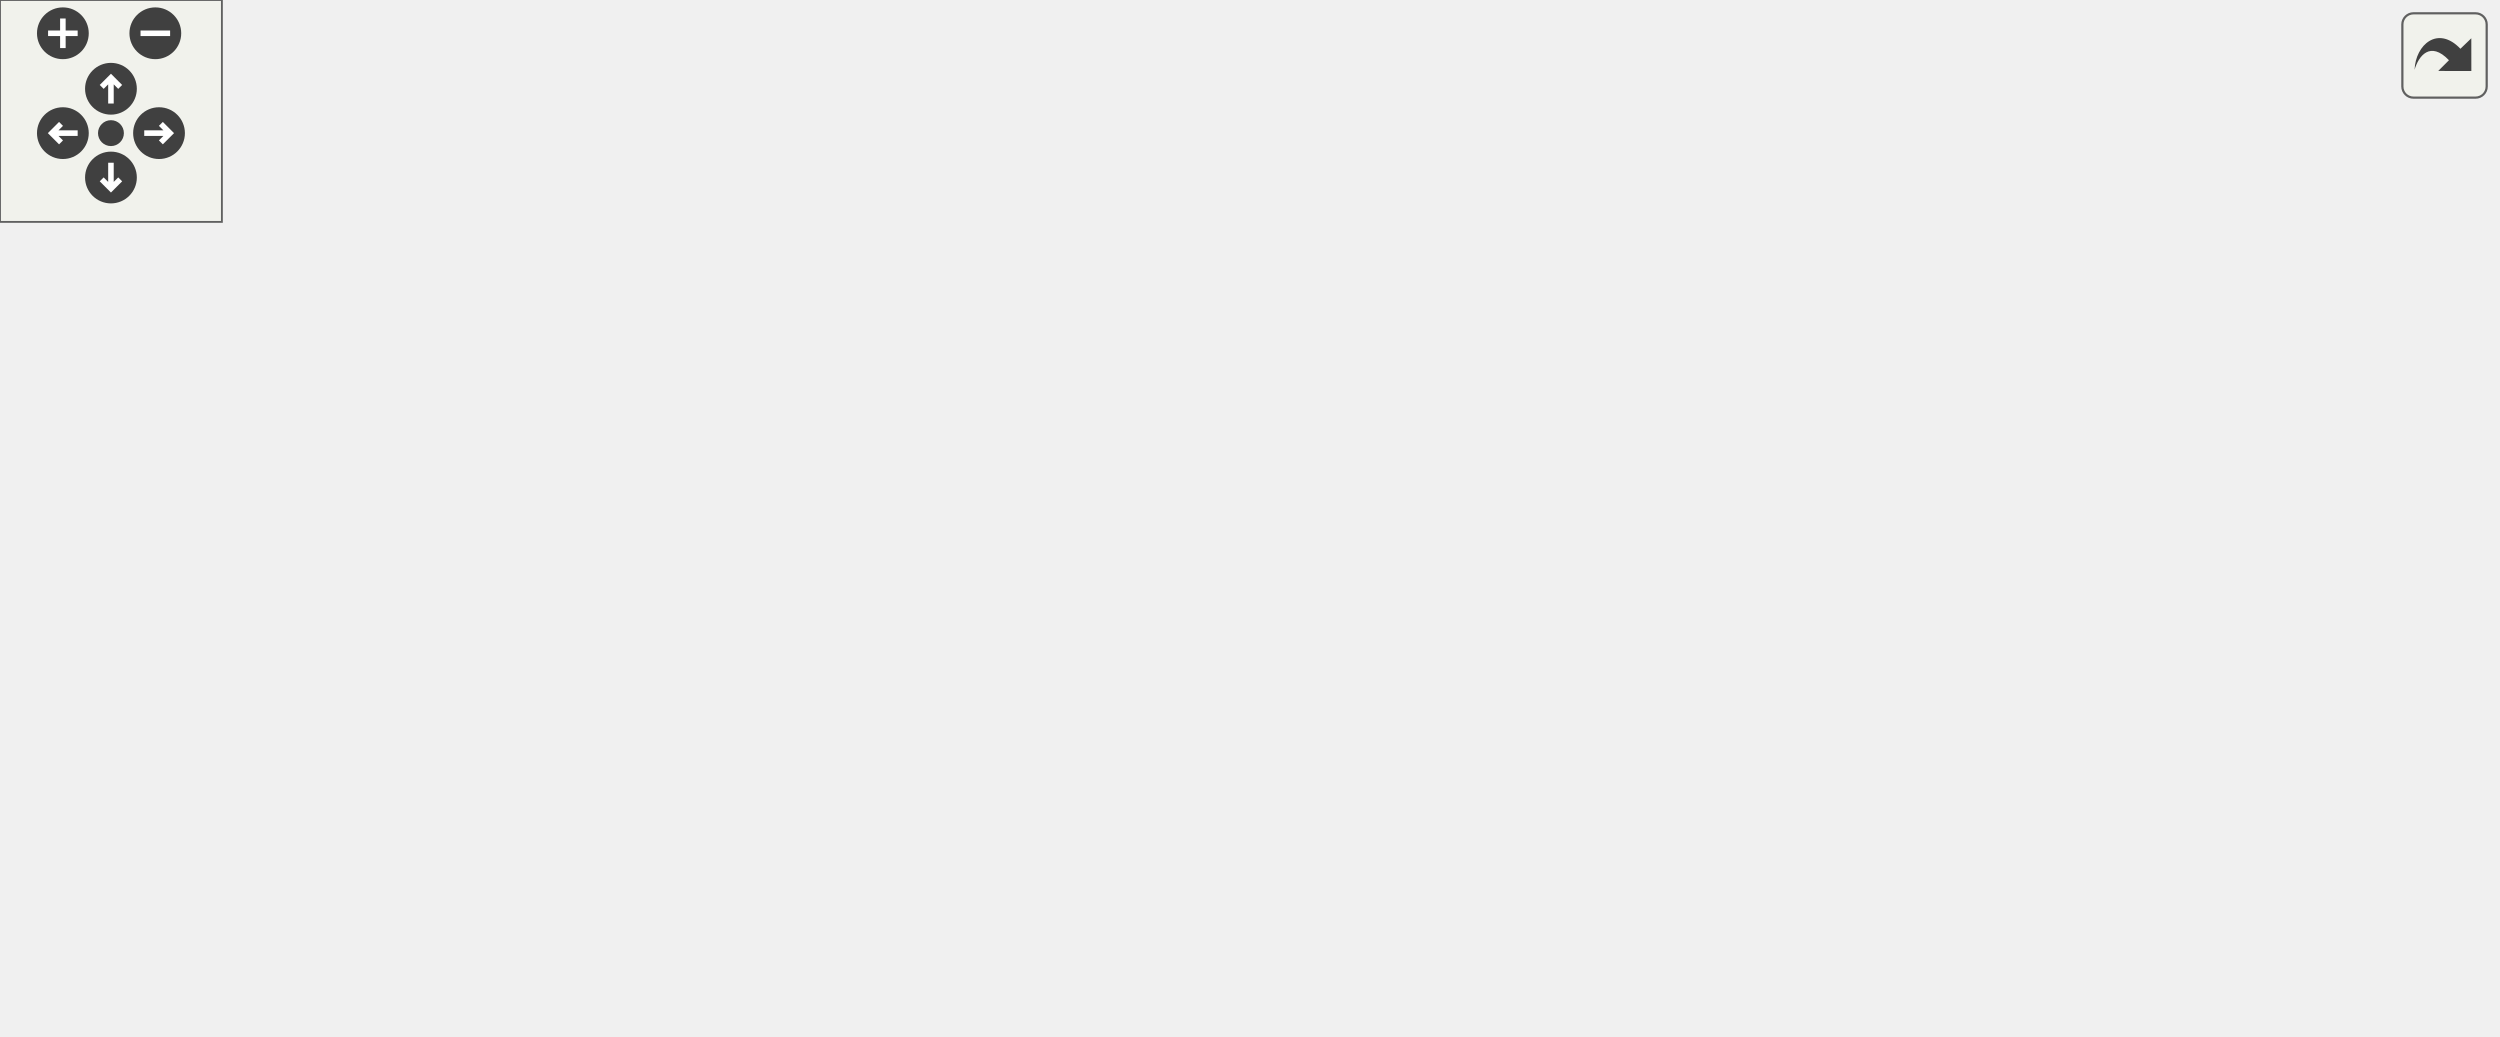
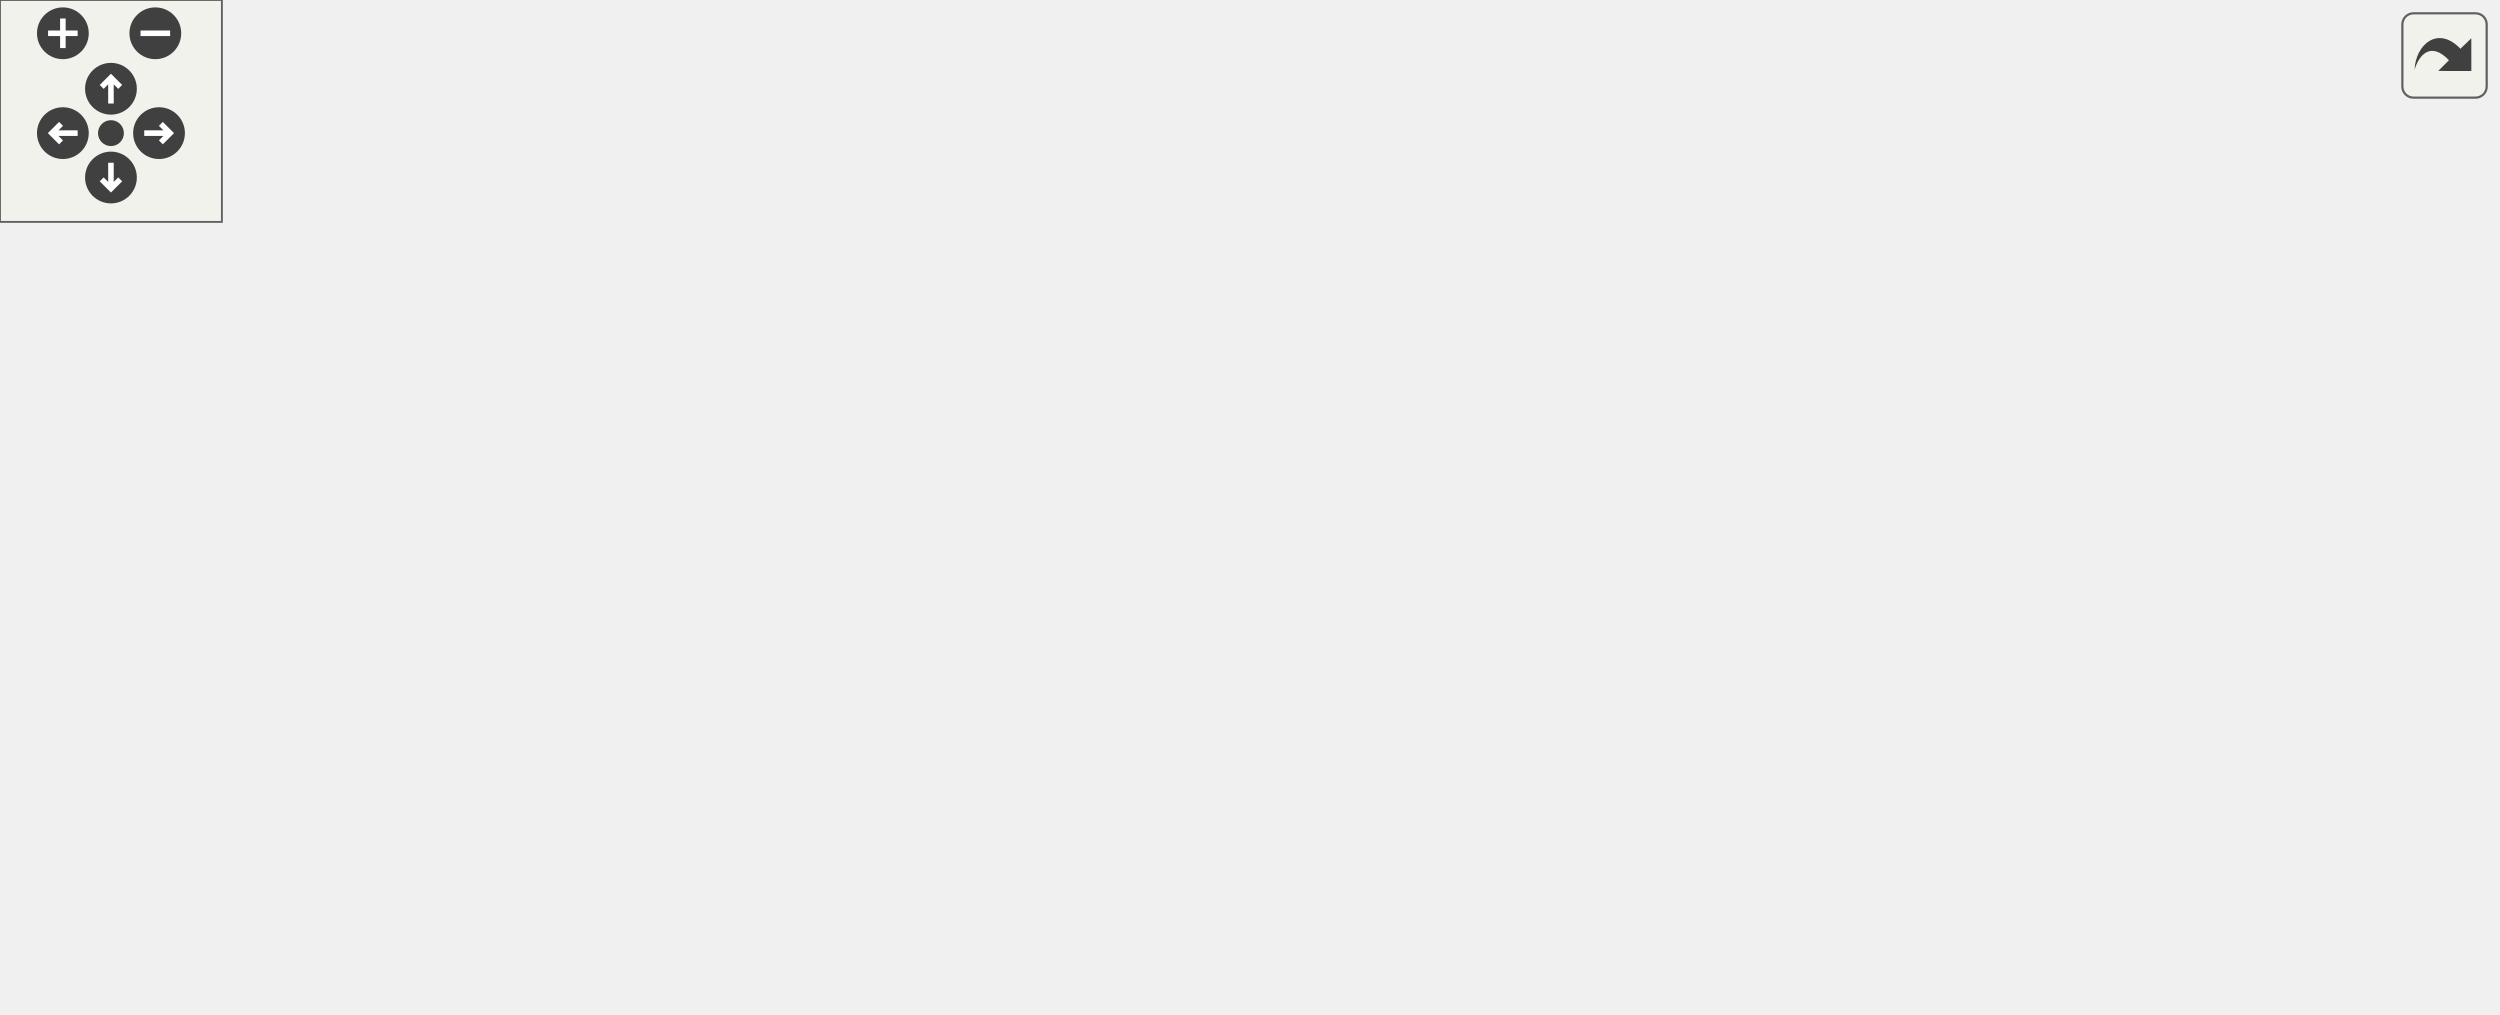
<svg xmlns="http://www.w3.org/2000/svg" xmlns:xlink="http://www.w3.org/1999/xlink" id="main" version="1.1" xml:space="preserve">
  <style type="text/css">
.edge:hover path { stroke: red; }
.edge:hover polygon { stroke: red; fill: red; }
</style>
  <defs>
    <circle id="rim" cx="0" cy="0" r="7" />
    <circle id="rim2" cx="0" cy="0" r="3.5" />
    <g id="zoomPlus">
      <use xlink:href="#rim" fill="#404040">
        <set attributeName="fill" to="#808080" begin="zoomplus.mouseover" end="zoomplus.mouseout" />
      </use>
      <path d="M-4,0h8M0,-4v8" fill="none" stroke="white" stroke-width="1.5" pointer-events="none" />
    </g>
    <g id="zoomMin">
      <use xlink:href="#rim" fill="#404040">
        <set attributeName="fill" to="#808080" begin="zoomminus.mouseover" end="zoomminus.mouseout" />
      </use>
      <path d="M-4,0h8" fill="none" stroke="white" stroke-width="1.5" pointer-events="none" />
    </g>
    <g id="dirArrow">
      <path fill="none" stroke="white" stroke-width="1.5" d="M0,-3.0v7 M-2.5,-0.5L0,-3.0L2.5,-0.5" />
    </g>
    <g id="resetDef">
      <use xlink:href="#rim2" fill="#404040">
        <set attributeName="fill" to="#808080" begin="reset.mouseover" end="reset.mouseout" />
      </use>
    </g>
  </defs>
  <svg id="graph" class="graph">
    <g id="viewport">
      <g id="node1" class="node">
        <g id="a_node1">
          <a xlink:title=" ">
-             <polygon fill="#bfbfbf" stroke="black" points="0,-96.5 0,-126.5 140,-126.5 140,-96.5 0,-96.5" />
-             <text text-anchor="start" x="8" y="-114.5" font-family="Helvetica,sans-Serif" font-size="10.00">wmtk::components::base</text>
-             <text text-anchor="middle" x="70" y="-103.5" font-family="Helvetica,sans-Serif" font-size="10.00">::get_attributes</text>
+             <polygon fill="#bfbfbf" stroke="black" points="0,-95.5 0,-125.5 140,-125.5 140,-95.5 0,-95.5" />
+             <text text-anchor="start" x="8" y="-113.5" font-family="Helvetica,sans-Serif" font-size="10.00">wmtk::components::base</text>
+             <text text-anchor="middle" x="70" y="-102.5" font-family="Helvetica,sans-Serif" font-size="10.00">::get_attributes</text>
          </a>
        </g>
      </g>
      <g id="node2" class="node">
        <g id="a_node2">
          <a xlink:href="classwmtk_1_1_mesh.html#a335d3c86fd7d291b564a44944be6bf79" target="_top" xlink:title=" ">
-             <polygon fill="none" stroke="black" points="188,-189.5 188,-219.5 334,-219.5 334,-189.5 188,-189.5" />
-             <text text-anchor="start" x="196" y="-207.5" font-family="Helvetica,sans-Serif" font-size="10.00">wmtk::Mesh::get_attribute</text>
-             <text text-anchor="middle" x="261" y="-196.5" font-family="Helvetica,sans-Serif" font-size="10.00">_handle</text>
+             <polygon fill="none" stroke="black" points="188,-183.5 188,-213.5 334,-213.5 334,-183.5 188,-183.5" />
+             <text text-anchor="start" x="196" y="-201.5" font-family="Helvetica,sans-Serif" font-size="10.00">wmtk::Mesh::get_attribute</text>
+             <text text-anchor="middle" x="261" y="-190.5" font-family="Helvetica,sans-Serif" font-size="10.00">_handle</text>
          </a>
        </g>
      </g>
      <g id="edge1" class="edge">
-         <path fill="none" stroke="midnightblue" d="M90.08,-126.62C110.36,-142.05 143.88,-165.77 176,-180.5 180.34,-182.49 184.88,-184.35 189.51,-186.09" />
-         <polygon fill="midnightblue" stroke="midnightblue" points="188.5,-189.44 199.09,-189.48 190.83,-182.85 188.5,-189.44" />
+         <path fill="none" stroke="midnightblue" d="M92.65,-125.71C113.3,-139.66 145.65,-160.13 176,-173.5 181.35,-175.86 186.99,-178.07 192.71,-180.13" />
+         <polygon fill="midnightblue" stroke="midnightblue" points="191.78,-183.51 202.37,-183.45 194.05,-176.89 191.78,-183.51" />
      </g>
      <g id="node3" class="node">
        <g id="a_node3">
          <a xlink:href="classwmtk_1_1_mesh.html#a89b735bef9cbf8d5ab955d23f787b70f" target="_top" xlink:title=" ">
-             <polygon fill="none" stroke="black" points="187.5,-102 187.5,-121 334.5,-121 334.5,-102 187.5,-102" />
-             <text text-anchor="middle" x="261" y="-109" font-family="Helvetica,sans-Serif" font-size="10.00">wmtk::Mesh::has_attribute</text>
+             <polygon fill="none" stroke="black" points="187.5,-145 187.5,-164 334.5,-164 334.5,-145 187.5,-145" />
+             <text text-anchor="middle" x="261" y="-152" font-family="Helvetica,sans-Serif" font-size="10.00">wmtk::Mesh::has_attribute</text>
          </a>
        </g>
      </g>
      <g id="edge2" class="edge">
-         <path fill="none" stroke="midnightblue" d="M140.04,-111.5C152.06,-111.5 164.69,-111.5 177.04,-111.5" />
-         <polygon fill="midnightblue" stroke="midnightblue" points="177.34,-115 187.34,-111.5 177.34,-108 177.34,-115" />
-       </g>
-       <g id="node6" class="node">
-         <g id="a_node6">
+         <path fill="none" stroke="midnightblue" d="M133.71,-125.55C147.63,-128.86 162.31,-132.32 176,-135.5 186.15,-137.86 197.01,-140.34 207.43,-142.7" />
+         <polygon fill="midnightblue" stroke="midnightblue" points="206.72,-146.13 217.25,-144.93 208.27,-139.31 206.72,-146.13" />
+       </g>
+       <g id="node5" class="node">
+         <g id="a_node5">
          <a xlink:href="namespacewmtk.html#a441d6ad4f19569c7d4946e743da1a925" target="_top" xlink:title=" ">
-             <polygon fill="none" stroke="black" points="200,-140.5 200,-170.5 322,-170.5 322,-140.5 200,-140.5" />
-             <text text-anchor="start" x="208" y="-158.5" font-family="Helvetica,sans-Serif" font-size="10.00">wmtk::log_and_throw</text>
-             <text text-anchor="middle" x="261" y="-147.5" font-family="Helvetica,sans-Serif" font-size="10.00">_error</text>
-           </a>
-         </g>
-       </g>
-       <g id="edge5" class="edge">
-         <path fill="none" stroke="midnightblue" d="M135.51,-126.52C153.11,-130.62 172.25,-135.07 190.13,-139.23" />
-         <polygon fill="midnightblue" stroke="midnightblue" points="189.38,-142.65 199.91,-141.51 190.97,-135.83 189.38,-142.65" />
-       </g>
-       <g id="node9" class="node">
-         <g id="a_node9">
+             <polygon fill="none" stroke="black" points="200,-95.5 200,-125.5 322,-125.5 322,-95.5 200,-95.5" />
+             <text text-anchor="start" x="208" y="-113.5" font-family="Helvetica,sans-Serif" font-size="10.00">wmtk::log_and_throw</text>
+             <text text-anchor="middle" x="261" y="-102.5" font-family="Helvetica,sans-Serif" font-size="10.00">_error</text>
+           </a>
+         </g>
+       </g>
+       <g id="edge4" class="edge">
+         <path fill="none" stroke="midnightblue" d="M140.04,-110.5C156.12,-110.5 173.28,-110.5 189.43,-110.5" />
+         <polygon fill="midnightblue" stroke="midnightblue" points="189.88,-114 199.88,-110.5 189.88,-107 189.88,-114" />
+       </g>
+       <g id="node8" class="node">
+         <g id="a_node8">
          <a xlink:href="namespacewmtk_1_1utils.html#ad4153e2c24f98b817e39406defdc9f7e" target="_top" xlink:title=" ">
-             <polygon fill="none" stroke="black" points="200,-50.5 200,-80.5 322,-80.5 322,-50.5 200,-50.5" />
-             <text text-anchor="start" x="208" y="-68.5" font-family="Helvetica,sans-Serif" font-size="10.00">wmtk::utils::primitive</text>
-             <text text-anchor="middle" x="261" y="-57.5" font-family="Helvetica,sans-Serif" font-size="10.00">_below</text>
-           </a>
-         </g>
-       </g>
-       <g id="edge8" class="edge">
-         <path fill="none" stroke="midnightblue" d="M132.89,-96.44C151.14,-92 171.24,-87.1 189.96,-82.55" />
-         <polygon fill="midnightblue" stroke="midnightblue" points="191.02,-85.89 199.91,-80.13 189.36,-79.09 191.02,-85.89" />
+             <polygon fill="none" stroke="black" points="200,-46.5 200,-76.5 322,-76.5 322,-46.5 200,-46.5" />
+             <text text-anchor="start" x="208" y="-64.5" font-family="Helvetica,sans-Serif" font-size="10.00">wmtk::utils::primitive</text>
+             <text text-anchor="middle" x="261" y="-53.5" font-family="Helvetica,sans-Serif" font-size="10.00">_below</text>
+           </a>
+         </g>
+       </g>
+       <g id="edge7" class="edge">
+         <path fill="none" stroke="midnightblue" d="M128.99,-95.47C149.04,-90.27 171.67,-84.4 192.42,-79.02" />
+         <polygon fill="midnightblue" stroke="midnightblue" points="193.32,-82.4 202.12,-76.51 191.56,-75.63 193.32,-82.4" />
      </g>
      <g id="node12" class="node">
        <g id="a_node12">
          <a xlink:href="classwmtk_1_1_mesh.html#abaf00438d0700358b160e310d69725c9" target="_top" xlink:title=" ">
-             <polygon fill="none" stroke="black" points="176,-10 176,-29 346,-29 346,-10 176,-10" />
-             <text text-anchor="middle" x="261" y="-17" font-family="Helvetica,sans-Serif" font-size="10.00">wmtk::Mesh::top_simplex_type</text>
-           </a>
-         </g>
-       </g>
-       <g id="edge12" class="edge">
-         <path fill="none" stroke="midnightblue" d="M89.17,-96.28C109.22,-80.21 143.04,-55.21 176,-40.5 183.6,-37.11 191.84,-34.2 200.08,-31.73" />
-         <polygon fill="midnightblue" stroke="midnightblue" points="201.05,-35.1 209.73,-29.02 199.16,-28.36 201.05,-35.1" />
+             <polygon fill="none" stroke="black" points="176,-8 176,-27 346,-27 346,-8 176,-8" />
+             <text text-anchor="middle" x="261" y="-15" font-family="Helvetica,sans-Serif" font-size="10.00">wmtk::Mesh::top_simplex_type</text>
+           </a>
+         </g>
+       </g>
+       <g id="edge11" class="edge">
+         <path fill="none" stroke="midnightblue" d="M88.33,-95.36C108.2,-78.78 142.36,-52.55 176,-37.5 182.59,-34.55 189.66,-32.01 196.82,-29.82" />
+         <polygon fill="midnightblue" stroke="midnightblue" points="197.91,-33.14 206.58,-27.05 196,-26.41 197.91,-33.14" />
      </g>
      <g id="node4" class="node">
        <g id="a_node4">
-           <a xlink:href="classwmtk_1_1attribute_1_1_attribute_manager.html#abfc9300968be9c101a09922863566c34" target="_top" xlink:title=" ">
-             <polygon fill="none" stroke="black" points="382,-98.5 382,-128.5 523,-128.5 523,-98.5 382,-98.5" />
-             <text text-anchor="start" x="390" y="-116.5" font-family="Helvetica,sans-Serif" font-size="10.00">wmtk::attribute::Attribute</text>
-             <text text-anchor="middle" x="452.5" y="-105.5" font-family="Helvetica,sans-Serif" font-size="10.00">Manager::get</text>
+           <a xlink:href="classwmtk_1_1attribute_1_1_attribute_manager.html#a8f09c6131e0dbf55f249c5eb97c3216b" target="_top" xlink:title=" ">
+             <polygon fill="none" stroke="black" points="382,-139.5 382,-169.5 523,-169.5 523,-139.5 382,-139.5" />
+             <text text-anchor="start" x="390" y="-157.5" font-family="Helvetica,sans-Serif" font-size="10.00">wmtk::attribute::Attribute</text>
+             <text text-anchor="middle" x="452.5" y="-146.5" font-family="Helvetica,sans-Serif" font-size="10.00">Manager::get</text>
          </a>
        </g>
      </g>
      <g id="edge3" class="edge">
-         <path fill="none" stroke="midnightblue" d="M334.72,-112.27C346.79,-112.39 359.37,-112.53 371.6,-112.66" />
-         <polygon fill="midnightblue" stroke="midnightblue" points="371.74,-116.16 381.78,-112.76 371.82,-109.16 371.74,-116.16" />
-       </g>
-       <g id="node5" class="node">
-         <g id="a_node5">
-           <a xlink:href="namespacewmtk.html#a9e8fdc205b7ba54f122eec3761706a8e" target="_top" xlink:title="Get a unique integer id corresponding to each primitive type.">
-             <polygon fill="none" stroke="black" points="559,-98.5 559,-128.5 675,-128.5 675,-98.5 559,-98.5" />
-             <text text-anchor="start" x="567" y="-116.5" font-family="Helvetica,sans-Serif" font-size="10.00">wmtk::get_primitive</text>
-             <text text-anchor="middle" x="617" y="-105.5" font-family="Helvetica,sans-Serif" font-size="10.00">_type_id</text>
-           </a>
-         </g>
-       </g>
-       <g id="edge4" class="edge">
-         <path fill="none" stroke="midnightblue" d="M523.36,-113.5C531.8,-113.5 540.4,-113.5 548.8,-113.5" />
-         <polygon fill="midnightblue" stroke="midnightblue" points="548.92,-117 558.92,-113.5 548.92,-110 548.92,-117" />
+         <path fill="none" stroke="midnightblue" d="M334.72,-154.5C346.79,-154.5 359.37,-154.5 371.6,-154.5" />
+         <polygon fill="midnightblue" stroke="midnightblue" points="371.78,-158 381.78,-154.5 371.78,-151 371.78,-158" />
+       </g>
+       <g id="node6" class="node">
+         <g id="a_node6">
+           <a xlink:href="namespacewmtk.html#a6a35f11c12436093d26fdd8be6fecc06" target="_top" xlink:title="Retrieves the current logger.">
+             <polygon fill="none" stroke="black" points="412,-101 412,-120 493,-120 493,-101 412,-101" />
+             <text text-anchor="middle" x="452.5" y="-108" font-family="Helvetica,sans-Serif" font-size="10.00">wmtk::logger</text>
+           </a>
+         </g>
+       </g>
+       <g id="edge5" class="edge">
+         <path fill="none" stroke="midnightblue" d="M322.22,-110.5C347.82,-110.5 377.32,-110.5 401.67,-110.5" />
+         <polygon fill="midnightblue" stroke="midnightblue" points="401.77,-114 411.77,-110.5 401.77,-107 401.77,-114" />
      </g>
      <g id="node7" class="node">
        <g id="a_node7">
-           <a xlink:href="namespacewmtk.html#a6a35f11c12436093d26fdd8be6fecc06" target="_top" xlink:title="Retrieves the current logger.">
-             <polygon fill="none" stroke="black" points="412,-148 412,-167 493,-167 493,-148 412,-148" />
-             <text text-anchor="middle" x="452.5" y="-155" font-family="Helvetica,sans-Serif" font-size="10.00">wmtk::logger</text>
+           <a xlink:href="namespacewmtk.html#a3daa7951a5f8b78cf4600dc047fcc180" target="_top" xlink:title="Setup a logger object to be used by WildmeshToolkit.">
+             <polygon fill="none" stroke="black" points="566.5,-101 566.5,-120 667.5,-120 667.5,-101 566.5,-101" />
+             <text text-anchor="middle" x="617" y="-108" font-family="Helvetica,sans-Serif" font-size="10.00">wmtk::set_logger</text>
          </a>
        </g>
      </g>
      <g id="edge6" class="edge">
-         <path fill="none" stroke="midnightblue" d="M322.22,-156.14C347.82,-156.41 377.32,-156.72 401.67,-156.97" />
-         <polygon fill="midnightblue" stroke="midnightblue" points="401.73,-160.47 411.77,-157.08 401.81,-153.48 401.73,-160.47" />
-       </g>
-       <g id="node8" class="node">
-         <g id="a_node8">
-           <a xlink:href="namespacewmtk.html#a3daa7951a5f8b78cf4600dc047fcc180" target="_top" xlink:title="Setup a logger object to be used by WildmeshToolkit.">
-             <polygon fill="none" stroke="black" points="566.5,-148 566.5,-167 667.5,-167 667.5,-148 566.5,-148" />
-             <text text-anchor="middle" x="617" y="-155" font-family="Helvetica,sans-Serif" font-size="10.00">wmtk::set_logger</text>
-           </a>
-         </g>
-       </g>
-       <g id="edge7" class="edge">
-         <path fill="none" stroke="midnightblue" d="M493.25,-157.5C512.23,-157.5 535.33,-157.5 556.35,-157.5" />
-         <polygon fill="midnightblue" stroke="midnightblue" points="556.48,-161 566.48,-157.5 556.48,-154 556.48,-161" />
-       </g>
-       <g id="node10" class="node">
-         <g id="a_node10">
+         <path fill="none" stroke="midnightblue" d="M493.25,-110.5C512.23,-110.5 535.33,-110.5 556.35,-110.5" />
+         <polygon fill="midnightblue" stroke="midnightblue" points="556.48,-114 566.48,-110.5 556.48,-107 556.48,-114" />
+       </g>
+       <g id="node9" class="node">
+         <g id="a_node9">
          <a xlink:href="namespacewmtk_1_1utils.html#a8dab5bd8df4c7c658413914f37210244" target="_top" xlink:title=" ">
            <polygon fill="none" stroke="black" points="391.5,-49.5 391.5,-79.5 513.5,-79.5 513.5,-49.5 391.5,-49.5" />
            <text text-anchor="start" x="399.5" y="-67.5" font-family="Helvetica,sans-Serif" font-size="10.00">wmtk::utils::primitive</text>
            <text text-anchor="middle" x="452.5" y="-56.5" font-family="Helvetica,sans-Serif" font-size="10.00">_range</text>
          </a>
        </g>
      </g>
+       <g id="edge8" class="edge">
+         <path fill="none" stroke="midnightblue" d="M322.22,-62.45C341.05,-62.75 361.98,-63.08 381.42,-63.39" />
+         <polygon fill="midnightblue" stroke="midnightblue" points="381.38,-66.89 391.44,-63.55 381.49,-59.89 381.38,-66.89" />
+       </g>
+       <g id="node10" class="node">
+         <g id="a_node10">
+           <a xlink:href="namespacewmtk.html#af31f53a490a16a8d7b0384fa35d8a990" target="_top" xlink:title="Get the primitive type corresponding to its unique integer id.">
+             <polygon fill="none" stroke="black" points="559,-50.5 559,-80.5 675,-80.5 675,-50.5 559,-50.5" />
+             <text text-anchor="start" x="567" y="-68.5" font-family="Helvetica,sans-Serif" font-size="10.00">wmtk::get_primitive</text>
+             <text text-anchor="middle" x="617" y="-57.5" font-family="Helvetica,sans-Serif" font-size="10.00">_type_from_id</text>
+           </a>
+         </g>
+       </g>
      <g id="edge9" class="edge">
-         <path fill="none" stroke="midnightblue" d="M322.22,-65.18C341.05,-65.08 361.98,-64.97 381.42,-64.87" />
-         <polygon fill="midnightblue" stroke="midnightblue" points="381.46,-68.37 391.44,-64.82 381.42,-61.37 381.46,-68.37" />
-       </g>
-       <g id="edge11" class="edge">
-         <path fill="none" stroke="midnightblue" d="M503.58,-79.6C520.19,-84.61 538.84,-90.23 556.1,-95.44" />
-         <polygon fill="midnightblue" stroke="midnightblue" points="555.5,-98.91 566.08,-98.45 557.52,-92.21 555.5,-98.91" />
+         <path fill="none" stroke="midnightblue" d="M513.55,-64.87C525.02,-64.94 537.09,-65.01 548.77,-65.09" />
+         <polygon fill="midnightblue" stroke="midnightblue" points="548.88,-68.59 558.9,-65.15 548.92,-61.59 548.88,-68.59" />
      </g>
      <g id="node11" class="node">
        <g id="a_node11">
-           <a xlink:href="namespacewmtk.html#af31f53a490a16a8d7b0384fa35d8a990" target="_top" xlink:title="Get the primitive type corresponding to its unique integer id.">
-             <polygon fill="none" stroke="black" points="559,-49.5 559,-79.5 675,-79.5 675,-49.5 559,-49.5" />
-             <text text-anchor="start" x="567" y="-67.5" font-family="Helvetica,sans-Serif" font-size="10.00">wmtk::get_primitive</text>
-             <text text-anchor="middle" x="617" y="-56.5" font-family="Helvetica,sans-Serif" font-size="10.00">_type_from_id</text>
+           <a xlink:href="namespacewmtk.html#a9e8fdc205b7ba54f122eec3761706a8e" target="_top" xlink:title="Get a unique integer id corresponding to each primitive type.">
+             <polygon fill="none" stroke="black" points="559,-1.5 559,-31.5 675,-31.5 675,-1.5 559,-1.5" />
+             <text text-anchor="start" x="567" y="-19.5" font-family="Helvetica,sans-Serif" font-size="10.00">wmtk::get_primitive</text>
+             <text text-anchor="middle" x="617" y="-8.5" font-family="Helvetica,sans-Serif" font-size="10.00">_type_id</text>
          </a>
        </g>
      </g>
      <g id="edge10" class="edge">
-         <path fill="none" stroke="midnightblue" d="M513.55,-64.5C525.02,-64.5 537.09,-64.5 548.77,-64.5" />
-         <polygon fill="midnightblue" stroke="midnightblue" points="548.9,-68 558.9,-64.5 548.9,-61 548.9,-68" />
+         <path fill="none" stroke="midnightblue" d="M504.47,-49.44C520.65,-44.66 538.71,-39.33 555.5,-34.37" />
+         <polygon fill="midnightblue" stroke="midnightblue" points="556.61,-37.69 565.21,-31.5 554.63,-30.98 556.61,-37.69" />
      </g>
      <g id="node13" class="node">
        <g id="a_node13">
          <a xlink:href="classwmtk_1_1_mesh.html#ac1e12857f52985bd548a968a4c819659" target="_top" xlink:title=" ">
            <polygon fill="none" stroke="black" points="392,-0.5 392,-30.5 513,-30.5 513,-0.5 392,-0.5" />
            <text text-anchor="start" x="400" y="-18.5" font-family="Helvetica,sans-Serif" font-size="10.00">wmtk::Mesh::top_cell</text>
            <text text-anchor="middle" x="452.5" y="-7.5" font-family="Helvetica,sans-Serif" font-size="10.00">_dimension</text>
          </a>
        </g>
      </g>
-       <g id="edge13" class="edge">
-         <path fill="none" stroke="midnightblue" d="M346.22,-17.72C358.15,-17.47 370.3,-17.21 381.91,-16.97" />
-         <polygon fill="midnightblue" stroke="midnightblue" points="382.03,-20.47 391.95,-16.76 381.88,-13.47 382.03,-20.47" />
+       <g id="edge12" class="edge">
+         <path fill="none" stroke="midnightblue" d="M346.22,-16.61C358.15,-16.49 370.3,-16.36 381.91,-16.23" />
+         <polygon fill="midnightblue" stroke="midnightblue" points="381.99,-19.73 391.95,-16.13 381.91,-12.73 381.99,-19.73" />
      </g>
    </g>
  </svg>
  <g id="navigator" transform="translate(0 0)" fill="#404254">
    <rect fill="#f2f5e9" fill-opacity="0.5" stroke="#606060" stroke-width=".5" x="0" y="0" width="60" height="60" />
    <use id="zoomplus" xlink:href="#zoomPlus" x="17" y="9" />
    <use id="zoomminus" xlink:href="#zoomMin" x="42" y="9" />
    <use id="reset" xlink:href="#resetDef" x="30" y="36" />
    <g id="arrowUp" xlink:href="#dirArrow" transform="translate(30 24)">
      <use xlink:href="#rim" fill="#404040">
        <set attributeName="fill" to="#808080" begin="arrowUp.mouseover" end="arrowUp.mouseout" />
      </use>
      <path fill="none" stroke="white" stroke-width="1.5" d="M0,-3.0v7 M-2.5,-0.5L0,-3.0L2.5,-0.5" />
    </g>
    <g id="arrowRight" xlink:href="#dirArrow" transform="rotate(90) translate(36 -43)">
      <use xlink:href="#rim" fill="#404040">
        <set attributeName="fill" to="#808080" begin="arrowRight.mouseover" end="arrowRight.mouseout" />
      </use>
      <path fill="none" stroke="white" stroke-width="1.5" d="M0,-3.0v7 M-2.5,-0.5L0,-3.0L2.5,-0.5" />
    </g>
    <g id="arrowDown" xlink:href="#dirArrow" transform="rotate(180) translate(-30 -48)">
      <use xlink:href="#rim" fill="#404040">
        <set attributeName="fill" to="#808080" begin="arrowDown.mouseover" end="arrowDown.mouseout" />
      </use>
      <path fill="none" stroke="white" stroke-width="1.5" d="M0,-3.0v7 M-2.5,-0.5L0,-3.0L2.5,-0.5" />
    </g>
    <g id="arrowLeft" xlink:href="#dirArrow" transform="rotate(270) translate(-36 17)">
      <use xlink:href="#rim" fill="#404040">
        <set attributeName="fill" to="#808080" begin="arrowLeft.mouseover" end="arrowLeft.mouseout" />
      </use>
      <path fill="none" stroke="white" stroke-width="1.5" d="M0,-3.0v7 M-2.5,-0.5L0,-3.0L2.5,-0.5" />
    </g>
  </g>
  <svg viewBox="0 0 15 15" width="100%" height="30px" preserveAspectRatio="xMaxYMin meet">
    <g id="arrow_out" transform="scale(0.3 0.3)">
      <a xlink:href="namespacewmtk_1_1components_1_1base_a7ee05636e67fcd9f4aa68e51572e2fe4_cgraph_org.svg" target="_base">
        <rect id="button" ry="5" rx="5" y="6" x="6" height="38" width="38" fill="#f2f5e9" fill-opacity="0.5" stroke="#606060" stroke-width="1.0" />
        <path id="arrow" d="M 11.5,31.437 C 11.94,20.098 22.043,11.323 32.159,21.979 L 37.069,17.246 C 37.069,17.246 37.088,32 37.088,32 L 22.16,31.978 C 22.16,31.978 26.998,27.14 26.998,27.14 C 18.529,18.264 13.292,25.23 11.5,31.437 z" style="fill:#404040;" />
      </a>
    </g>
  </svg>
</svg>
